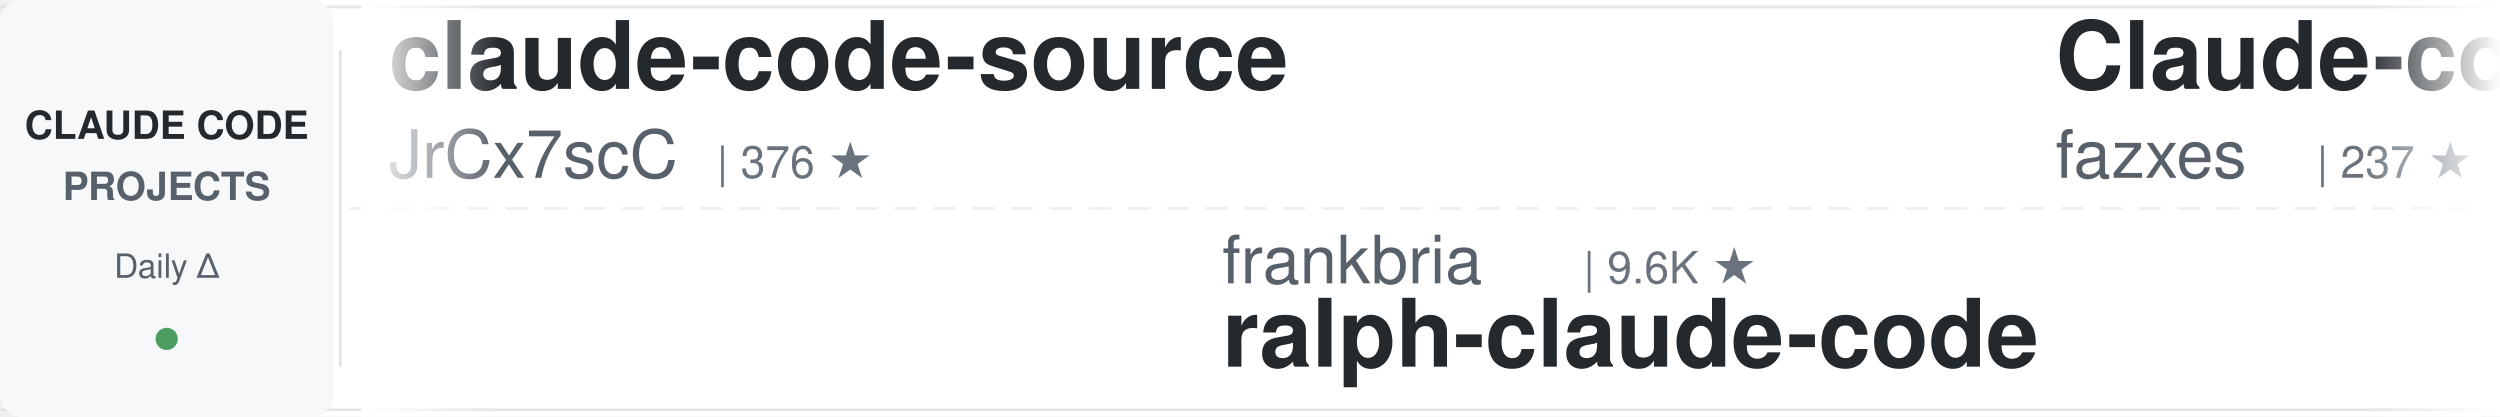
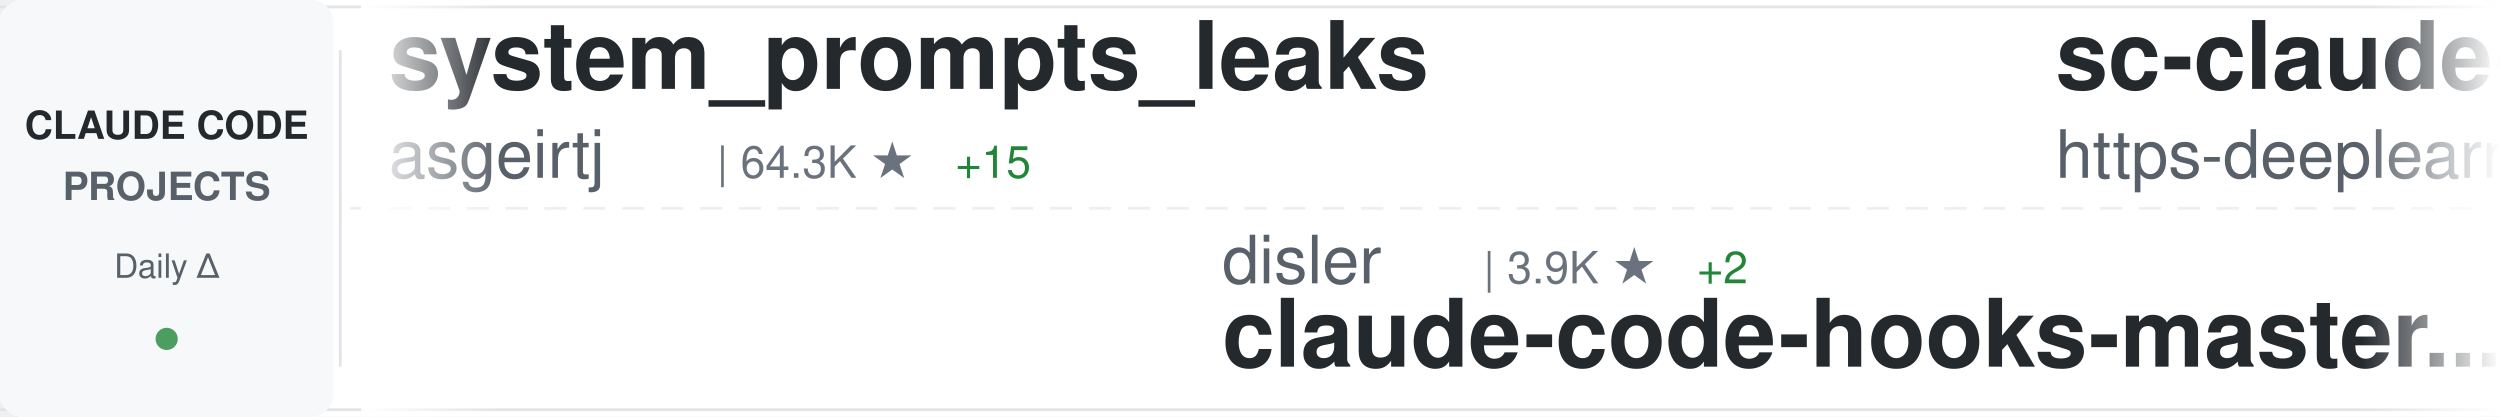
<svg xmlns="http://www.w3.org/2000/svg" width="900" height="150">
  <defs>
    <linearGradient id="awesomeLeftFade" x1="0%" y1="0%" x2="100%" y2="0%">
      <stop offset="0%" style="stop-color:#ffffff;stop-opacity:1" />
      <stop offset="100%" style="stop-color:#ffffff;stop-opacity:0" />
    </linearGradient>
    <linearGradient id="awesomeRightFade" x1="0%" y1="0%" x2="100%" y2="0%">
      <stop offset="0%" style="stop-color:#ffffff;stop-opacity:0" />
      <stop offset="100%" style="stop-color:#ffffff;stop-opacity:1" />
    </linearGradient>
  </defs>
  <rect width="900" height="150" fill="#ffffff" rx="8" />
  <rect x="0" y="2" width="900" height="1" fill="#e1e4e8" />
  <rect x="0" y="147" width="900" height="1" fill="#e1e4e8" />
  <line x1="0" y1="75" x2="900" y2="75" stroke="#e1e4e8" stroke-width="1" stroke-dasharray="8 6" opacity="0.6" />
  <rect x="0" y="0" width="120" height="150" fill="#f6f8fa" rx="8" />
  <text x="60" y="50" font-family="-apple-system, BlinkMacSystemFont, 'Segoe UI', Helvetica, Arial, sans-serif" font-size="14" font-weight="600" fill="#24292e" text-anchor="middle">CLAUDE CODE</text>
  <text x="60" y="72" font-family="-apple-system, BlinkMacSystemFont, 'Segoe UI', Helvetica, Arial, sans-serif" font-size="14" font-weight="600" fill="#586069" text-anchor="middle">PROJECTS</text>
  <text x="60" y="100" font-family="-apple-system, BlinkMacSystemFont, 'Segoe UI', Helvetica, Arial, sans-serif" font-size="12" font-weight="500" fill="#586069" text-anchor="middle">Daily Δ</text>
  <circle cx="60" cy="122" r="4" fill="#22863a" opacity="0.8" />
  <rect x="122" y="18" width="1" height="114" fill="#e1e4e8" />
  <clipPath id="awesomeTickerClip">
    <rect x="130" y="0" width="770" height="150" />
  </clipPath>
  <g clip-path="url(#awesomeTickerClip)">
    <g id="awesomeTickerItems">
      <animateTransform attributeName="transform" attributeType="XML" type="translate" from="0 0" to="-3000 0" dur="54s" repeatCount="indefinite" />
      <g transform="translate(0, 0)">
-         <text x="140" y="32" font-family="-apple-system, BlinkMacSystemFont, 'Segoe UI', Helvetica, Arial, sans-serif" font-size="34" font-weight="600" fill="#24292e">claude-code-source</text>
-         <text x="140" y="64" font-family="-apple-system, BlinkMacSystemFont, 'Segoe UI', Helvetica, Arial, sans-serif" font-size="24" font-weight="400" fill="#586069">JrCx7scC</text>
-         <text x="258" y="64" font-family="-apple-system, BlinkMacSystemFont, 'Segoe UI', Helvetica, Arial, sans-serif" font-size="16" font-weight="500" fill="#6a737d">| 376 ★</text>
+         <text x="140" y="32" font-family="-apple-system, BlinkMacSystemFont, 'Segoe UI', Helvetica, Arial, sans-serif" font-size="34" font-weight="600" fill="#24292e">system_prompts_leaks</text>
+         <text x="140" y="64" font-family="-apple-system, BlinkMacSystemFont, 'Segoe UI', Helvetica, Arial, sans-serif" font-size="24" font-weight="400" fill="#586069">asgeirtj</text>
+         <text x="258" y="64" font-family="-apple-system, BlinkMacSystemFont, 'Segoe UI', Helvetica, Arial, sans-serif" font-size="16" font-weight="500" fill="#6a737d">| 64.3K ★</text>
+         <text x="344" y="64" font-family="-apple-system, BlinkMacSystemFont, 'Segoe UI', Helvetica, Arial, sans-serif" font-size="16" font-weight="500" fill="#22863a"> +15</text>
      </g>
      <g transform="translate(300, 0)">
-         <text x="140" y="102" font-family="-apple-system, BlinkMacSystemFont, 'Segoe UI', Helvetica, Arial, sans-serif" font-size="24" font-weight="400" fill="#586069">frankbria</text>
-         <text x="270" y="102" font-family="-apple-system, BlinkMacSystemFont, 'Segoe UI', Helvetica, Arial, sans-serif" font-size="16" font-weight="500" fill="#6a737d">| 9.6K ★</text>
-         <text x="140" y="132" font-family="-apple-system, BlinkMacSystemFont, 'Segoe UI', Helvetica, Arial, sans-serif" font-size="34" font-weight="600" fill="#24292e">ralph-claude-code</text>
+         <text x="140" y="102" font-family="-apple-system, BlinkMacSystemFont, 'Segoe UI', Helvetica, Arial, sans-serif" font-size="24" font-weight="400" fill="#586069">disler</text>
+         <text x="234" y="102" font-family="-apple-system, BlinkMacSystemFont, 'Segoe UI', Helvetica, Arial, sans-serif" font-size="16" font-weight="500" fill="#6a737d">| 3.9K ★</text>
+         <text x="311" y="102" font-family="-apple-system, BlinkMacSystemFont, 'Segoe UI', Helvetica, Arial, sans-serif" font-size="16" font-weight="500" fill="#22863a"> +2</text>
+         <text x="140" y="132" font-family="-apple-system, BlinkMacSystemFont, 'Segoe UI', Helvetica, Arial, sans-serif" font-size="34" font-weight="600" fill="#24292e">claude-code-hooks-master...</text>
      </g>
      <g transform="translate(600, 0)">
-         <text x="140" y="32" font-family="-apple-system, BlinkMacSystemFont, 'Segoe UI', Helvetica, Arial, sans-serif" font-size="34" font-weight="600" fill="#24292e">Claude-code</text>
-         <text x="140" y="64" font-family="-apple-system, BlinkMacSystemFont, 'Segoe UI', Helvetica, Arial, sans-serif" font-size="24" font-weight="400" fill="#586069">fazxes</text>
-         <text x="234" y="64" font-family="-apple-system, BlinkMacSystemFont, 'Segoe UI', Helvetica, Arial, sans-serif" font-size="16" font-weight="500" fill="#6a737d">| 237 ★</text>
-         <text x="302" y="64" font-family="-apple-system, BlinkMacSystemFont, 'Segoe UI', Helvetica, Arial, sans-serif" font-size="16" font-weight="500" fill="#22863a"> +1</text>
+         <text x="140" y="32" font-family="-apple-system, BlinkMacSystemFont, 'Segoe UI', Helvetica, Arial, sans-serif" font-size="34" font-weight="600" fill="#24292e">sc-claude-code-files</text>
+         <text x="140" y="64" font-family="-apple-system, BlinkMacSystemFont, 'Segoe UI', Helvetica, Arial, sans-serif" font-size="24" font-weight="400" fill="#586069">https-deeplearning-ai</text>
+         <text x="414" y="64" font-family="-apple-system, BlinkMacSystemFont, 'Segoe UI', Helvetica, Arial, sans-serif" font-size="16" font-weight="500" fill="#6a737d">| 546 ★</text>
      </g>
      <g transform="translate(900, 0)">
-         <text x="140" y="102" font-family="-apple-system, BlinkMacSystemFont, 'Segoe UI', Helvetica, Arial, sans-serif" font-size="24" font-weight="400" fill="#586069">Onewon</text>
-         <text x="234" y="102" font-family="-apple-system, BlinkMacSystemFont, 'Segoe UI', Helvetica, Arial, sans-serif" font-size="16" font-weight="500" fill="#6a737d">| 181 ★</text>
-         <text x="140" y="132" font-family="-apple-system, BlinkMacSystemFont, 'Segoe UI', Helvetica, Arial, sans-serif" font-size="34" font-weight="600" fill="#24292e">claude-code</text>
+         <text x="140" y="102" font-family="-apple-system, BlinkMacSystemFont, 'Segoe UI', Helvetica, Arial, sans-serif" font-size="24" font-weight="400" fill="#586069">FlorianBruniaux</text>
+         <text x="342" y="102" font-family="-apple-system, BlinkMacSystemFont, 'Segoe UI', Helvetica, Arial, sans-serif" font-size="16" font-weight="500" fill="#6a737d">| 5.9K ★</text>
+         <text x="419" y="102" font-family="-apple-system, BlinkMacSystemFont, 'Segoe UI', Helvetica, Arial, sans-serif" font-size="16" font-weight="500" fill="#22863a"> +4</text>
+         <text x="140" y="132" font-family="-apple-system, BlinkMacSystemFont, 'Segoe UI', Helvetica, Arial, sans-serif" font-size="34" font-weight="600" fill="#24292e">claude-code-ultimate-gui...</text>
      </g>
      <g transform="translate(1200, 0)">
-         <text x="140" y="32" font-family="-apple-system, BlinkMacSystemFont, 'Segoe UI', Helvetica, Arial, sans-serif" font-size="34" font-weight="600" fill="#24292e">claude-code</text>
-         <text x="140" y="64" font-family="-apple-system, BlinkMacSystemFont, 'Segoe UI', Helvetica, Arial, sans-serif" font-size="24" font-weight="400" fill="#586069">lowcortisolprogrammer</text>
-         <text x="414" y="64" font-family="-apple-system, BlinkMacSystemFont, 'Segoe UI', Helvetica, Arial, sans-serif" font-size="16" font-weight="500" fill="#6a737d">| 171 ★</text>
+         <text x="140" y="32" font-family="-apple-system, BlinkMacSystemFont, 'Segoe UI', Helvetica, Arial, sans-serif" font-size="34" font-weight="600" fill="#24292e">claude-code-prompts</text>
+         <text x="140" y="64" font-family="-apple-system, BlinkMacSystemFont, 'Segoe UI', Helvetica, Arial, sans-serif" font-size="24" font-weight="400" fill="#586069">repowise-dev</text>
+         <text x="306" y="64" font-family="-apple-system, BlinkMacSystemFont, 'Segoe UI', Helvetica, Arial, sans-serif" font-size="16" font-weight="500" fill="#6a737d">| 1.2K ★</text>
      </g>
      <g transform="translate(1500, 0)">
-         <text x="140" y="102" font-family="-apple-system, BlinkMacSystemFont, 'Segoe UI', Helvetica, Arial, sans-serif" font-size="24" font-weight="400" fill="#586069">davila7</text>
-         <text x="246" y="102" font-family="-apple-system, BlinkMacSystemFont, 'Segoe UI', Helvetica, Arial, sans-serif" font-size="16" font-weight="500" fill="#6a737d">| 30.6K ★</text>
-         <text x="332" y="102" font-family="-apple-system, BlinkMacSystemFont, 'Segoe UI', Helvetica, Arial, sans-serif" font-size="16" font-weight="500" fill="#22863a"> +3</text>
-         <text x="140" y="132" font-family="-apple-system, BlinkMacSystemFont, 'Segoe UI', Helvetica, Arial, sans-serif" font-size="34" font-weight="600" fill="#24292e">claude-code-templates</text>
+         <text x="140" y="102" font-family="-apple-system, BlinkMacSystemFont, 'Segoe UI', Helvetica, Arial, sans-serif" font-size="24" font-weight="400" fill="#586069">alejandrobalderas</text>
+         <text x="366" y="102" font-family="-apple-system, BlinkMacSystemFont, 'Segoe UI', Helvetica, Arial, sans-serif" font-size="16" font-weight="500" fill="#6a737d">| 2.8K ★</text>
+         <text x="140" y="132" font-family="-apple-system, BlinkMacSystemFont, 'Segoe UI', Helvetica, Arial, sans-serif" font-size="34" font-weight="600" fill="#24292e">claude-code-from-source</text>
      </g>
      <g transform="translate(1800, 0)">
+         <text x="140" y="32" font-family="-apple-system, BlinkMacSystemFont, 'Segoe UI', Helvetica, Arial, sans-serif" font-size="34" font-weight="600" fill="#24292e">claude-code</text>
+         <text x="140" y="64" font-family="-apple-system, BlinkMacSystemFont, 'Segoe UI', Helvetica, Arial, sans-serif" font-size="24" font-weight="400" fill="#586069">RishabhK103</text>
+         <text x="294" y="64" font-family="-apple-system, BlinkMacSystemFont, 'Segoe UI', Helvetica, Arial, sans-serif" font-size="16" font-weight="500" fill="#6a737d">| 104 ★</text>
+       </g>
+       <g transform="translate(2100, 0)">
+         <text x="140" y="102" font-family="-apple-system, BlinkMacSystemFont, 'Segoe UI', Helvetica, Arial, sans-serif" font-size="24" font-weight="400" fill="#586069">Windy3f3f3f3f</text>
+         <text x="318" y="102" font-family="-apple-system, BlinkMacSystemFont, 'Segoe UI', Helvetica, Arial, sans-serif" font-size="16" font-weight="500" fill="#6a737d">| 2.6K ★</text>
+         <text x="395" y="102" font-family="-apple-system, BlinkMacSystemFont, 'Segoe UI', Helvetica, Arial, sans-serif" font-size="16" font-weight="500" fill="#22863a"> +1</text>
+         <text x="140" y="132" font-family="-apple-system, BlinkMacSystemFont, 'Segoe UI', Helvetica, Arial, sans-serif" font-size="34" font-weight="600" fill="#24292e">claude-code-from-scratch</text>
+       </g>
+       <g transform="translate(2400, 0)">
        <text x="140" y="32" font-family="-apple-system, BlinkMacSystemFont, 'Segoe UI', Helvetica, Arial, sans-serif" font-size="34" font-weight="600" fill="#24292e">skills</text>
        <text x="140" y="64" font-family="-apple-system, BlinkMacSystemFont, 'Segoe UI', Helvetica, Arial, sans-serif" font-size="24" font-weight="400" fill="#586069">anthropics</text>
        <text x="282" y="64" font-family="-apple-system, BlinkMacSystemFont, 'Segoe UI', Helvetica, Arial, sans-serif" font-size="16" font-weight="500" fill="#6a737d">| 175.0K ★</text>
-         <text x="377" y="64" font-family="-apple-system, BlinkMacSystemFont, 'Segoe UI', Helvetica, Arial, sans-serif" font-size="16" font-weight="500" fill="#22863a"> +84</text>
-       </g>
-       <g transform="translate(2100, 0)">
-         <text x="140" y="102" font-family="-apple-system, BlinkMacSystemFont, 'Segoe UI', Helvetica, Arial, sans-serif" font-size="24" font-weight="400" fill="#586069">lorryjovens-hub</text>
-         <text x="342" y="102" font-family="-apple-system, BlinkMacSystemFont, 'Segoe UI', Helvetica, Arial, sans-serif" font-size="16" font-weight="500" fill="#6a737d">| 1.7K ★</text>
-         <text x="419" y="102" font-family="-apple-system, BlinkMacSystemFont, 'Segoe UI', Helvetica, Arial, sans-serif" font-size="16" font-weight="500" fill="#22863a"> +1</text>
-         <text x="140" y="132" font-family="-apple-system, BlinkMacSystemFont, 'Segoe UI', Helvetica, Arial, sans-serif" font-size="34" font-weight="600" fill="#24292e">claude-code-rust</text>
-       </g>
-       <g transform="translate(2400, 0)">
-         <text x="140" y="32" font-family="-apple-system, BlinkMacSystemFont, 'Segoe UI', Helvetica, Arial, sans-serif" font-size="34" font-weight="600" fill="#24292e">claude-code</text>
-         <text x="140" y="64" font-family="-apple-system, BlinkMacSystemFont, 'Segoe UI', Helvetica, Arial, sans-serif" font-size="24" font-weight="400" fill="#586069">mehmoodosman</text>
-         <text x="306" y="64" font-family="-apple-system, BlinkMacSystemFont, 'Segoe UI', Helvetica, Arial, sans-serif" font-size="16" font-weight="500" fill="#6a737d">| 173 ★</text>
+         <text x="377" y="64" font-family="-apple-system, BlinkMacSystemFont, 'Segoe UI', Helvetica, Arial, sans-serif" font-size="16" font-weight="500" fill="#22863a"> +38</text>
      </g>
      <g transform="translate(2700, 0)">
-         <text x="140" y="102" font-family="-apple-system, BlinkMacSystemFont, 'Segoe UI', Helvetica, Arial, sans-serif" font-size="24" font-weight="400" fill="#586069">centminmod</text>
-         <text x="282" y="102" font-family="-apple-system, BlinkMacSystemFont, 'Segoe UI', Helvetica, Arial, sans-serif" font-size="16" font-weight="500" fill="#6a737d">| 2.6K ★</text>
-         <text x="140" y="132" font-family="-apple-system, BlinkMacSystemFont, 'Segoe UI', Helvetica, Arial, sans-serif" font-size="34" font-weight="600" fill="#24292e">my-claude-code-setup</text>
+         <text x="140" y="102" font-family="-apple-system, BlinkMacSystemFont, 'Segoe UI', Helvetica, Arial, sans-serif" font-size="24" font-weight="400" fill="#586069">darcyegb</text>
+         <text x="258" y="102" font-family="-apple-system, BlinkMacSystemFont, 'Segoe UI', Helvetica, Arial, sans-serif" font-size="16" font-weight="500" fill="#6a737d">| 760 ★</text>
+         <text x="140" y="132" font-family="-apple-system, BlinkMacSystemFont, 'Segoe UI', Helvetica, Arial, sans-serif" font-size="34" font-weight="600" fill="#24292e">ClaudeCodeAgents</text>
      </g>
      <g transform="translate(3000, 0)">
-         <text x="140" y="32" font-family="-apple-system, BlinkMacSystemFont, 'Segoe UI', Helvetica, Arial, sans-serif" font-size="34" font-weight="600" fill="#24292e">claude-code-source</text>
-         <text x="140" y="64" font-family="-apple-system, BlinkMacSystemFont, 'Segoe UI', Helvetica, Arial, sans-serif" font-size="24" font-weight="400" fill="#586069">JrCx7scC</text>
-         <text x="258" y="64" font-family="-apple-system, BlinkMacSystemFont, 'Segoe UI', Helvetica, Arial, sans-serif" font-size="16" font-weight="500" fill="#6a737d">| 376 ★</text>
+         <text x="140" y="32" font-family="-apple-system, BlinkMacSystemFont, 'Segoe UI', Helvetica, Arial, sans-serif" font-size="34" font-weight="600" fill="#24292e">system_prompts_leaks</text>
+         <text x="140" y="64" font-family="-apple-system, BlinkMacSystemFont, 'Segoe UI', Helvetica, Arial, sans-serif" font-size="24" font-weight="400" fill="#586069">asgeirtj</text>
+         <text x="258" y="64" font-family="-apple-system, BlinkMacSystemFont, 'Segoe UI', Helvetica, Arial, sans-serif" font-size="16" font-weight="500" fill="#6a737d">| 64.3K ★</text>
+         <text x="344" y="64" font-family="-apple-system, BlinkMacSystemFont, 'Segoe UI', Helvetica, Arial, sans-serif" font-size="16" font-weight="500" fill="#22863a"> +15</text>
      </g>
      <g transform="translate(3300, 0)">
-         <text x="140" y="102" font-family="-apple-system, BlinkMacSystemFont, 'Segoe UI', Helvetica, Arial, sans-serif" font-size="24" font-weight="400" fill="#586069">frankbria</text>
-         <text x="270" y="102" font-family="-apple-system, BlinkMacSystemFont, 'Segoe UI', Helvetica, Arial, sans-serif" font-size="16" font-weight="500" fill="#6a737d">| 9.6K ★</text>
-         <text x="140" y="132" font-family="-apple-system, BlinkMacSystemFont, 'Segoe UI', Helvetica, Arial, sans-serif" font-size="34" font-weight="600" fill="#24292e">ralph-claude-code</text>
+         <text x="140" y="102" font-family="-apple-system, BlinkMacSystemFont, 'Segoe UI', Helvetica, Arial, sans-serif" font-size="24" font-weight="400" fill="#586069">disler</text>
+         <text x="234" y="102" font-family="-apple-system, BlinkMacSystemFont, 'Segoe UI', Helvetica, Arial, sans-serif" font-size="16" font-weight="500" fill="#6a737d">| 3.9K ★</text>
+         <text x="311" y="102" font-family="-apple-system, BlinkMacSystemFont, 'Segoe UI', Helvetica, Arial, sans-serif" font-size="16" font-weight="500" fill="#22863a"> +2</text>
+         <text x="140" y="132" font-family="-apple-system, BlinkMacSystemFont, 'Segoe UI', Helvetica, Arial, sans-serif" font-size="34" font-weight="600" fill="#24292e">claude-code-hooks-master...</text>
      </g>
      <g transform="translate(3600, 0)">
-         <text x="140" y="32" font-family="-apple-system, BlinkMacSystemFont, 'Segoe UI', Helvetica, Arial, sans-serif" font-size="34" font-weight="600" fill="#24292e">Claude-code</text>
-         <text x="140" y="64" font-family="-apple-system, BlinkMacSystemFont, 'Segoe UI', Helvetica, Arial, sans-serif" font-size="24" font-weight="400" fill="#586069">fazxes</text>
-         <text x="234" y="64" font-family="-apple-system, BlinkMacSystemFont, 'Segoe UI', Helvetica, Arial, sans-serif" font-size="16" font-weight="500" fill="#6a737d">| 237 ★</text>
-         <text x="302" y="64" font-family="-apple-system, BlinkMacSystemFont, 'Segoe UI', Helvetica, Arial, sans-serif" font-size="16" font-weight="500" fill="#22863a"> +1</text>
+         <text x="140" y="32" font-family="-apple-system, BlinkMacSystemFont, 'Segoe UI', Helvetica, Arial, sans-serif" font-size="34" font-weight="600" fill="#24292e">sc-claude-code-files</text>
+         <text x="140" y="64" font-family="-apple-system, BlinkMacSystemFont, 'Segoe UI', Helvetica, Arial, sans-serif" font-size="24" font-weight="400" fill="#586069">https-deeplearning-ai</text>
+         <text x="414" y="64" font-family="-apple-system, BlinkMacSystemFont, 'Segoe UI', Helvetica, Arial, sans-serif" font-size="16" font-weight="500" fill="#6a737d">| 546 ★</text>
      </g>
      <g transform="translate(3900, 0)">
-         <text x="140" y="102" font-family="-apple-system, BlinkMacSystemFont, 'Segoe UI', Helvetica, Arial, sans-serif" font-size="24" font-weight="400" fill="#586069">Onewon</text>
-         <text x="234" y="102" font-family="-apple-system, BlinkMacSystemFont, 'Segoe UI', Helvetica, Arial, sans-serif" font-size="16" font-weight="500" fill="#6a737d">| 181 ★</text>
-         <text x="140" y="132" font-family="-apple-system, BlinkMacSystemFont, 'Segoe UI', Helvetica, Arial, sans-serif" font-size="34" font-weight="600" fill="#24292e">claude-code</text>
+         <text x="140" y="102" font-family="-apple-system, BlinkMacSystemFont, 'Segoe UI', Helvetica, Arial, sans-serif" font-size="24" font-weight="400" fill="#586069">FlorianBruniaux</text>
+         <text x="342" y="102" font-family="-apple-system, BlinkMacSystemFont, 'Segoe UI', Helvetica, Arial, sans-serif" font-size="16" font-weight="500" fill="#6a737d">| 5.9K ★</text>
+         <text x="419" y="102" font-family="-apple-system, BlinkMacSystemFont, 'Segoe UI', Helvetica, Arial, sans-serif" font-size="16" font-weight="500" fill="#22863a"> +4</text>
+         <text x="140" y="132" font-family="-apple-system, BlinkMacSystemFont, 'Segoe UI', Helvetica, Arial, sans-serif" font-size="34" font-weight="600" fill="#24292e">claude-code-ultimate-gui...</text>
      </g>
    </g>
  </g>
  <rect x="130" y="0" width="50" height="150" fill="url(#awesomeLeftFade)" />
  <rect x="850" y="0" width="50" height="150" fill="url(#awesomeRightFade)" />
</svg>
